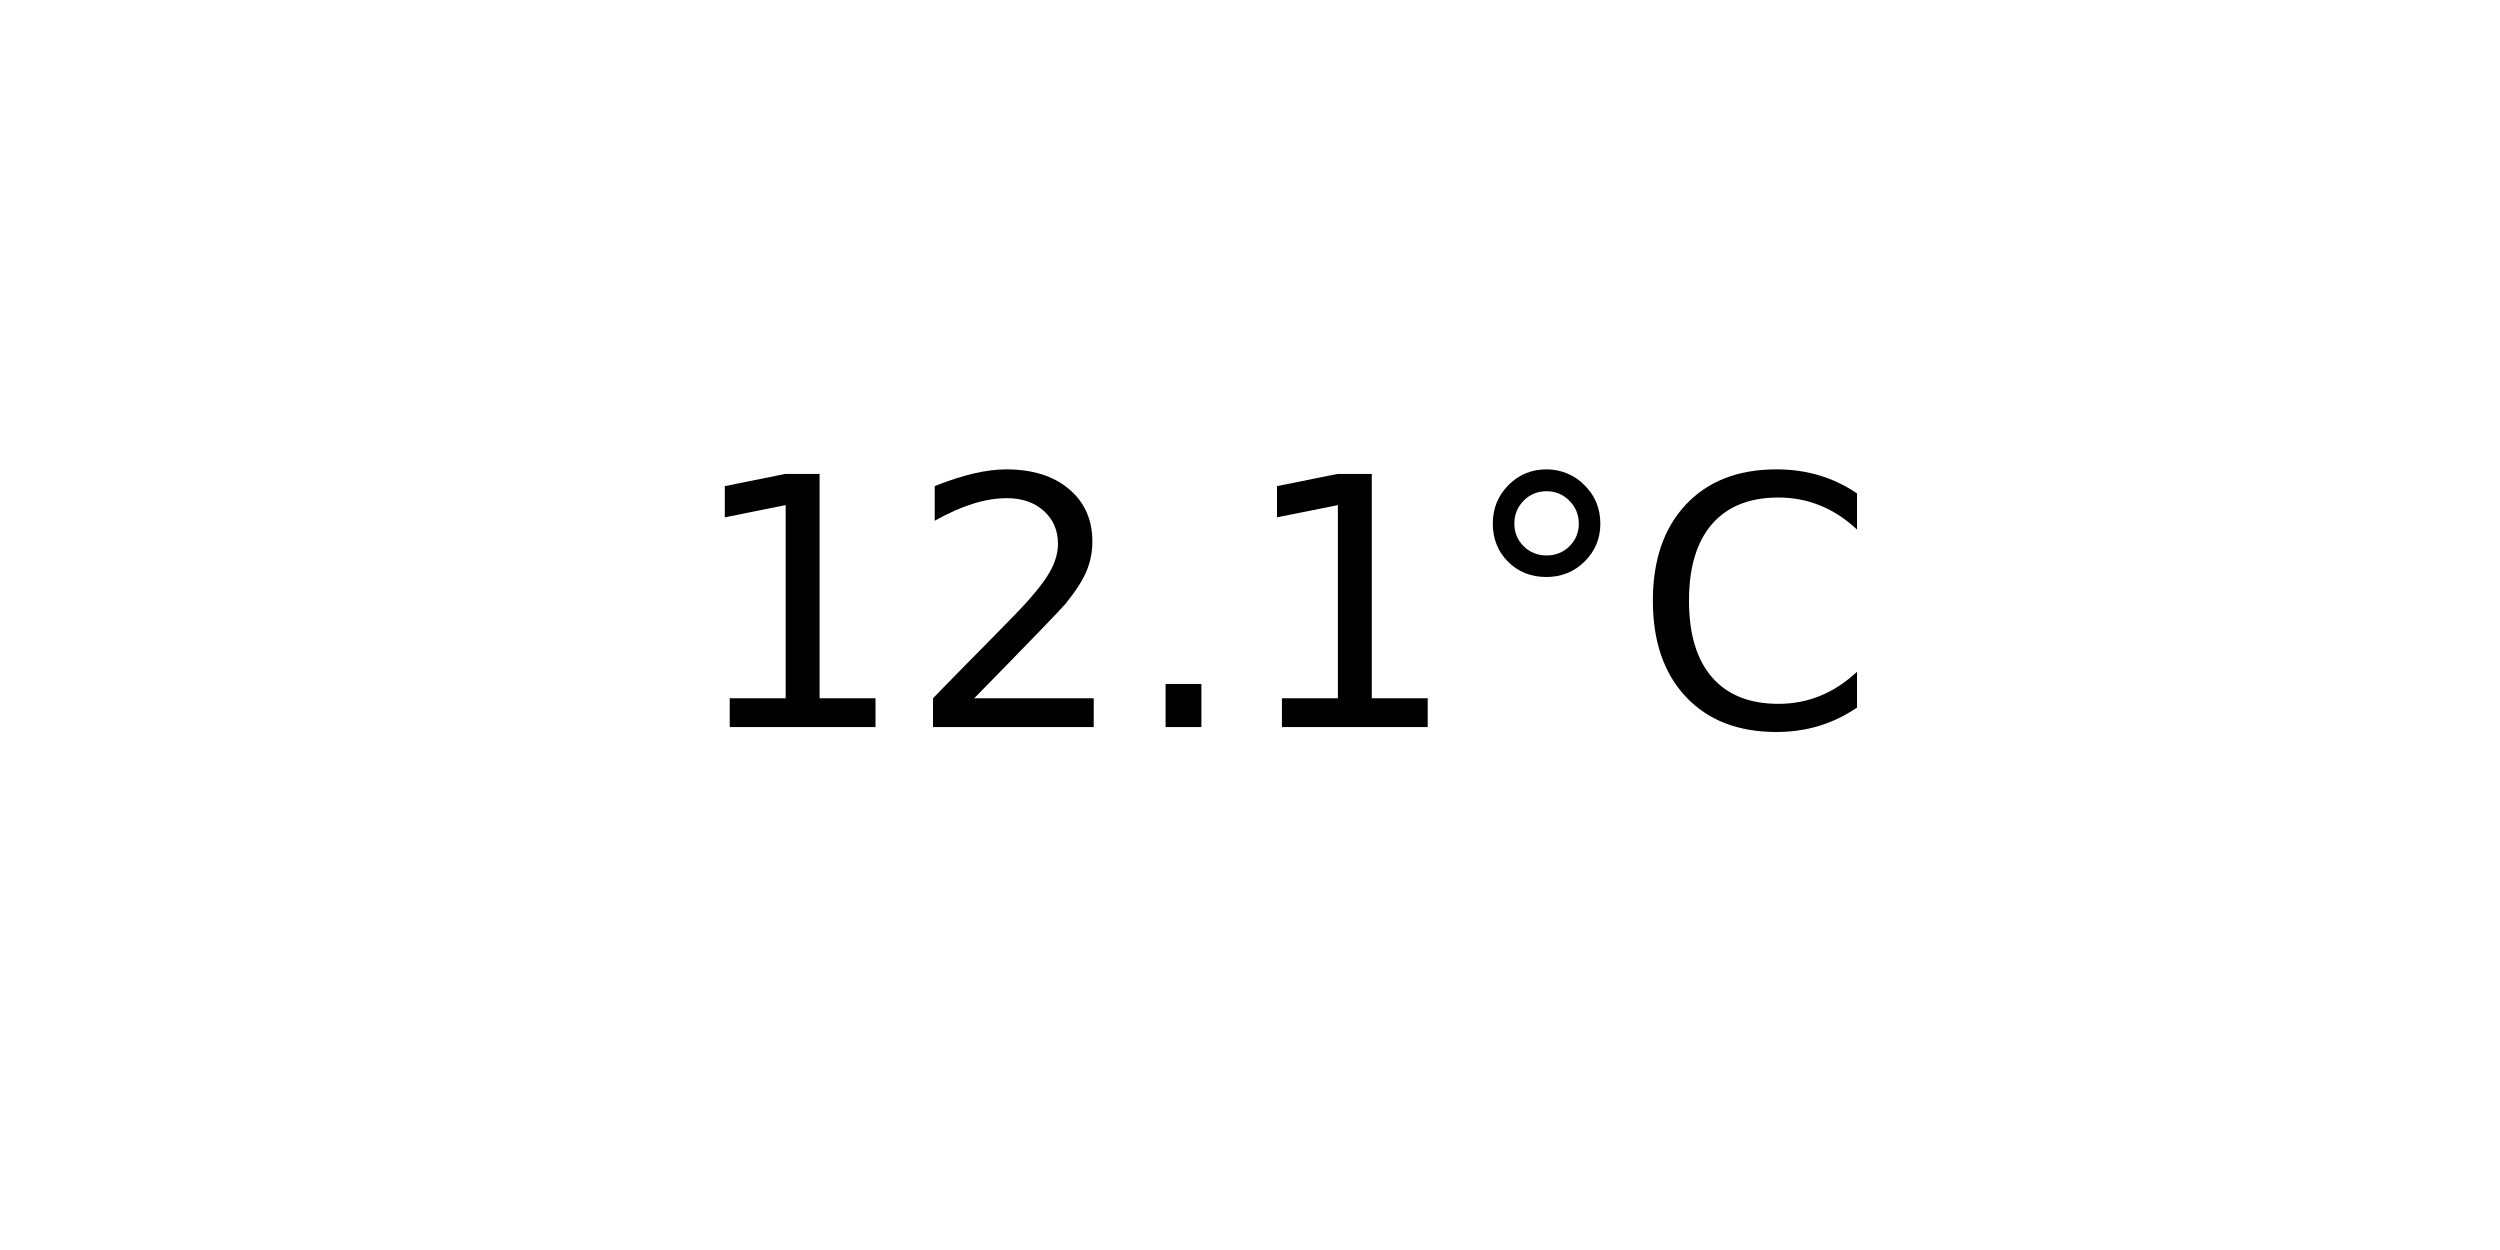
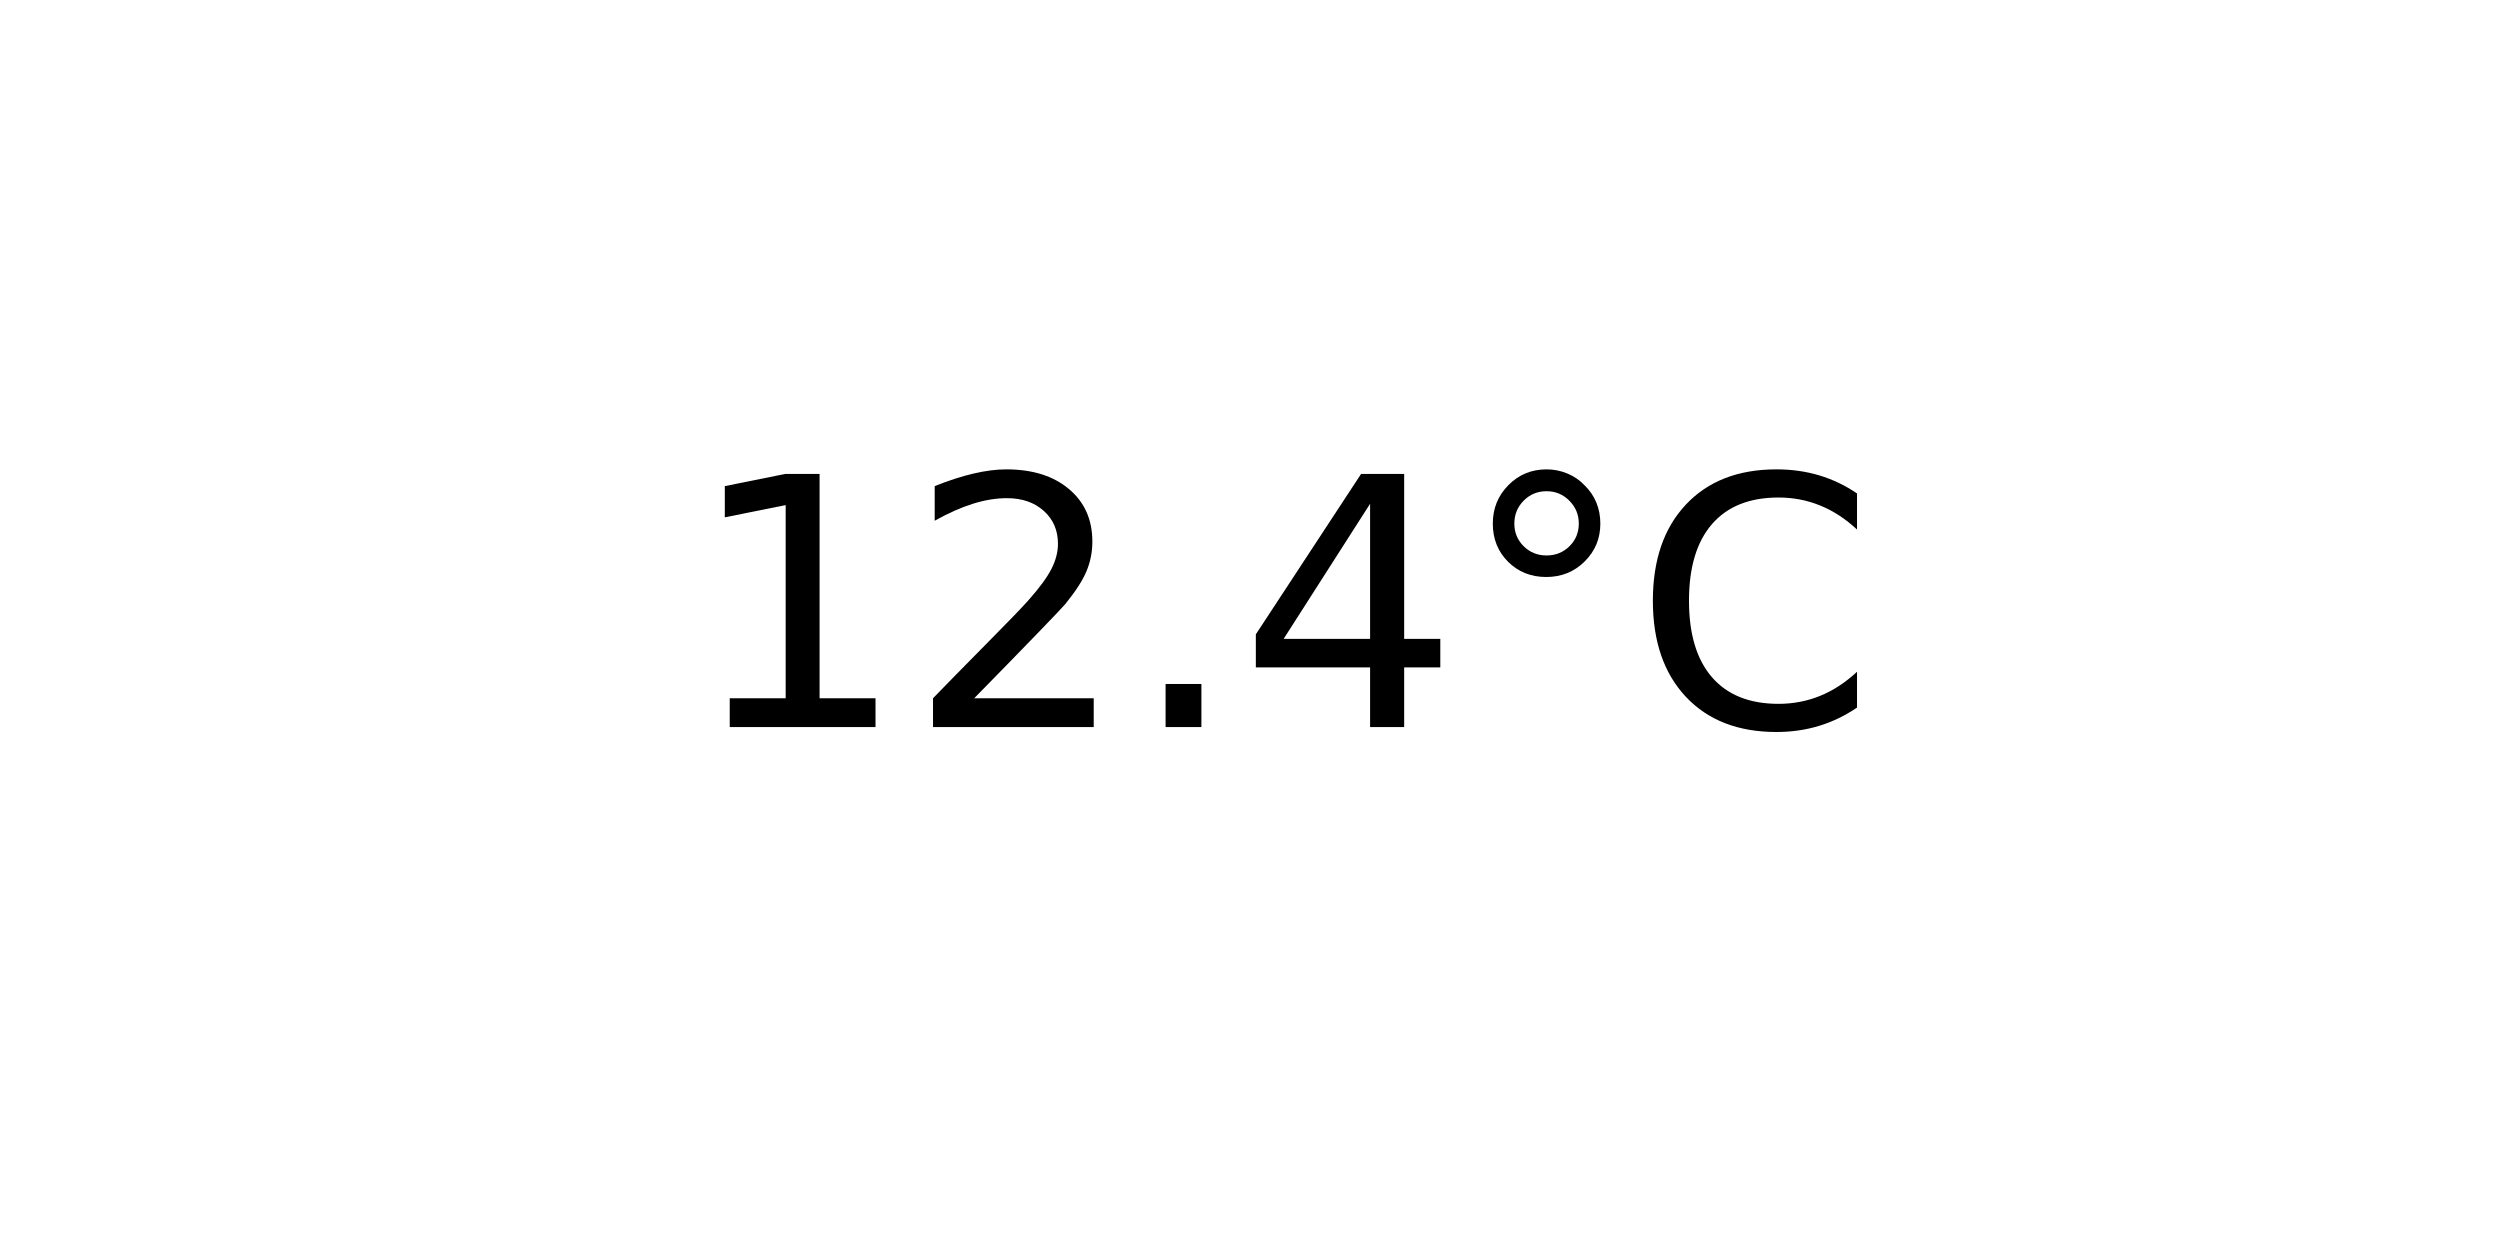
<svg xmlns="http://www.w3.org/2000/svg" xmlns:xlink="http://www.w3.org/1999/xlink" width="72pt" height="36pt" viewBox="0 0 72 36" version="1.1">
  <defs>
    <style type="text/css">*{stroke-linejoin: round; stroke-linecap: butt}</style>
  </defs>
  <g id="figure_1">
    <g id="axes_1">
      <g id="text_1">
        <g transform="translate(19.77578 20.93937) scale(0.1 -0.1)">
          <defs>
            <path id="DejaVuSans-31" d="M 794 531  L 1825 531  L 1825 4091  L 703 3866  L 703 4441  L 1819 4666  L 2450 4666  L 2450 531  L 3481 531  L 3481 0  L 794 0  L 794 531  z " transform="scale(0.015625)" />
            <path id="DejaVuSans-32" d="M 1228 531  L 3431 531  L 3431 0  L 469 0  L 469 531  Q 828 903 1448 1529  Q 2069 2156 2228 2338  Q 2531 2678 2651 2914  Q 2772 3150 2772 3378  Q 2772 3750 2511 3984  Q 2250 4219 1831 4219  Q 1534 4219 1204 4116  Q 875 4013 500 3803  L 500 4441  Q 881 4594 1212 4672  Q 1544 4750 1819 4750  Q 2544 4750 2975 4387  Q 3406 4025 3406 3419  Q 3406 3131 3298 2873  Q 3191 2616 2906 2266  Q 2828 2175 2409 1742  Q 1991 1309 1228 531  z " transform="scale(0.015625)" />
            <path id="DejaVuSans-2e" d="M 684 794  L 1344 794  L 1344 0  L 684 0  L 684 794  z " transform="scale(0.015625)" />
+             <path id="DejaVuSans-34" d="M 2419 4116  L 825 1625  L 2419 1625  L 2419 4116  z M 2253 4666  L 3047 4666  L 3047 1625  L 3713 1625  L 3713 1100  L 3047 1100  L 3047 0  L 2419 0  L 2419 1100  L 313 1100  L 313 1709  L 2253 4666  z " transform="scale(0.015625)" />
            <path id="DejaVuSans-b0" d="M 1600 4347  Q 1350 4347 1178 4173  Q 1006 4000 1006 3750  Q 1006 3503 1178 3333  Q 1350 3163 1600 3163  Q 1850 3163 2022 3333  Q 2194 3503 2194 3750  Q 2194 3997 2020 4172  Q 1847 4347 1600 4347  z M 1600 4750  Q 1800 4750 1984 4673  Q 2169 4597 2303 4453  Q 2447 4313 2519 4134  Q 2591 3956 2591 3750  Q 2591 3338 2302 3052  Q 2013 2766 1594 2766  Q 1172 2766 890 3047  Q 609 3328 609 3750  Q 609 4169 896 4459  Q 1184 4750 1600 4750  z " transform="scale(0.015625)" />
            <path id="DejaVuSans-43" d="M 4122 4306  L 4122 3641  Q 3803 3938 3442 4084  Q 3081 4231 2675 4231  Q 1875 4231 1450 3742  Q 1025 3253 1025 2328  Q 1025 1406 1450 917  Q 1875 428 2675 428  Q 3081 428 3442 575  Q 3803 722 4122 1019  L 4122 359  Q 3791 134 3420 21  Q 3050 -91 2638 -91  Q 1578 -91 968 557  Q 359 1206 359 2328  Q 359 3453 968 4101  Q 1578 4750 2638 4750  Q 3056 4750 3426 4639  Q 3797 4528 4122 4306  z " transform="scale(0.015625)" />
          </defs>
          <use xlink:href="#DejaVuSans-31" />
          <use xlink:href="#DejaVuSans-32" x="63.623" />
          <use xlink:href="#DejaVuSans-2e" x="127.246" />
-           <use xlink:href="#DejaVuSans-31" x="159.033" />
+           <use xlink:href="#DejaVuSans-34" x="159.033" />
          <use xlink:href="#DejaVuSans-b0" x="222.656" />
          <use xlink:href="#DejaVuSans-43" x="272.656" />
        </g>
      </g>
    </g>
  </g>
</svg>
